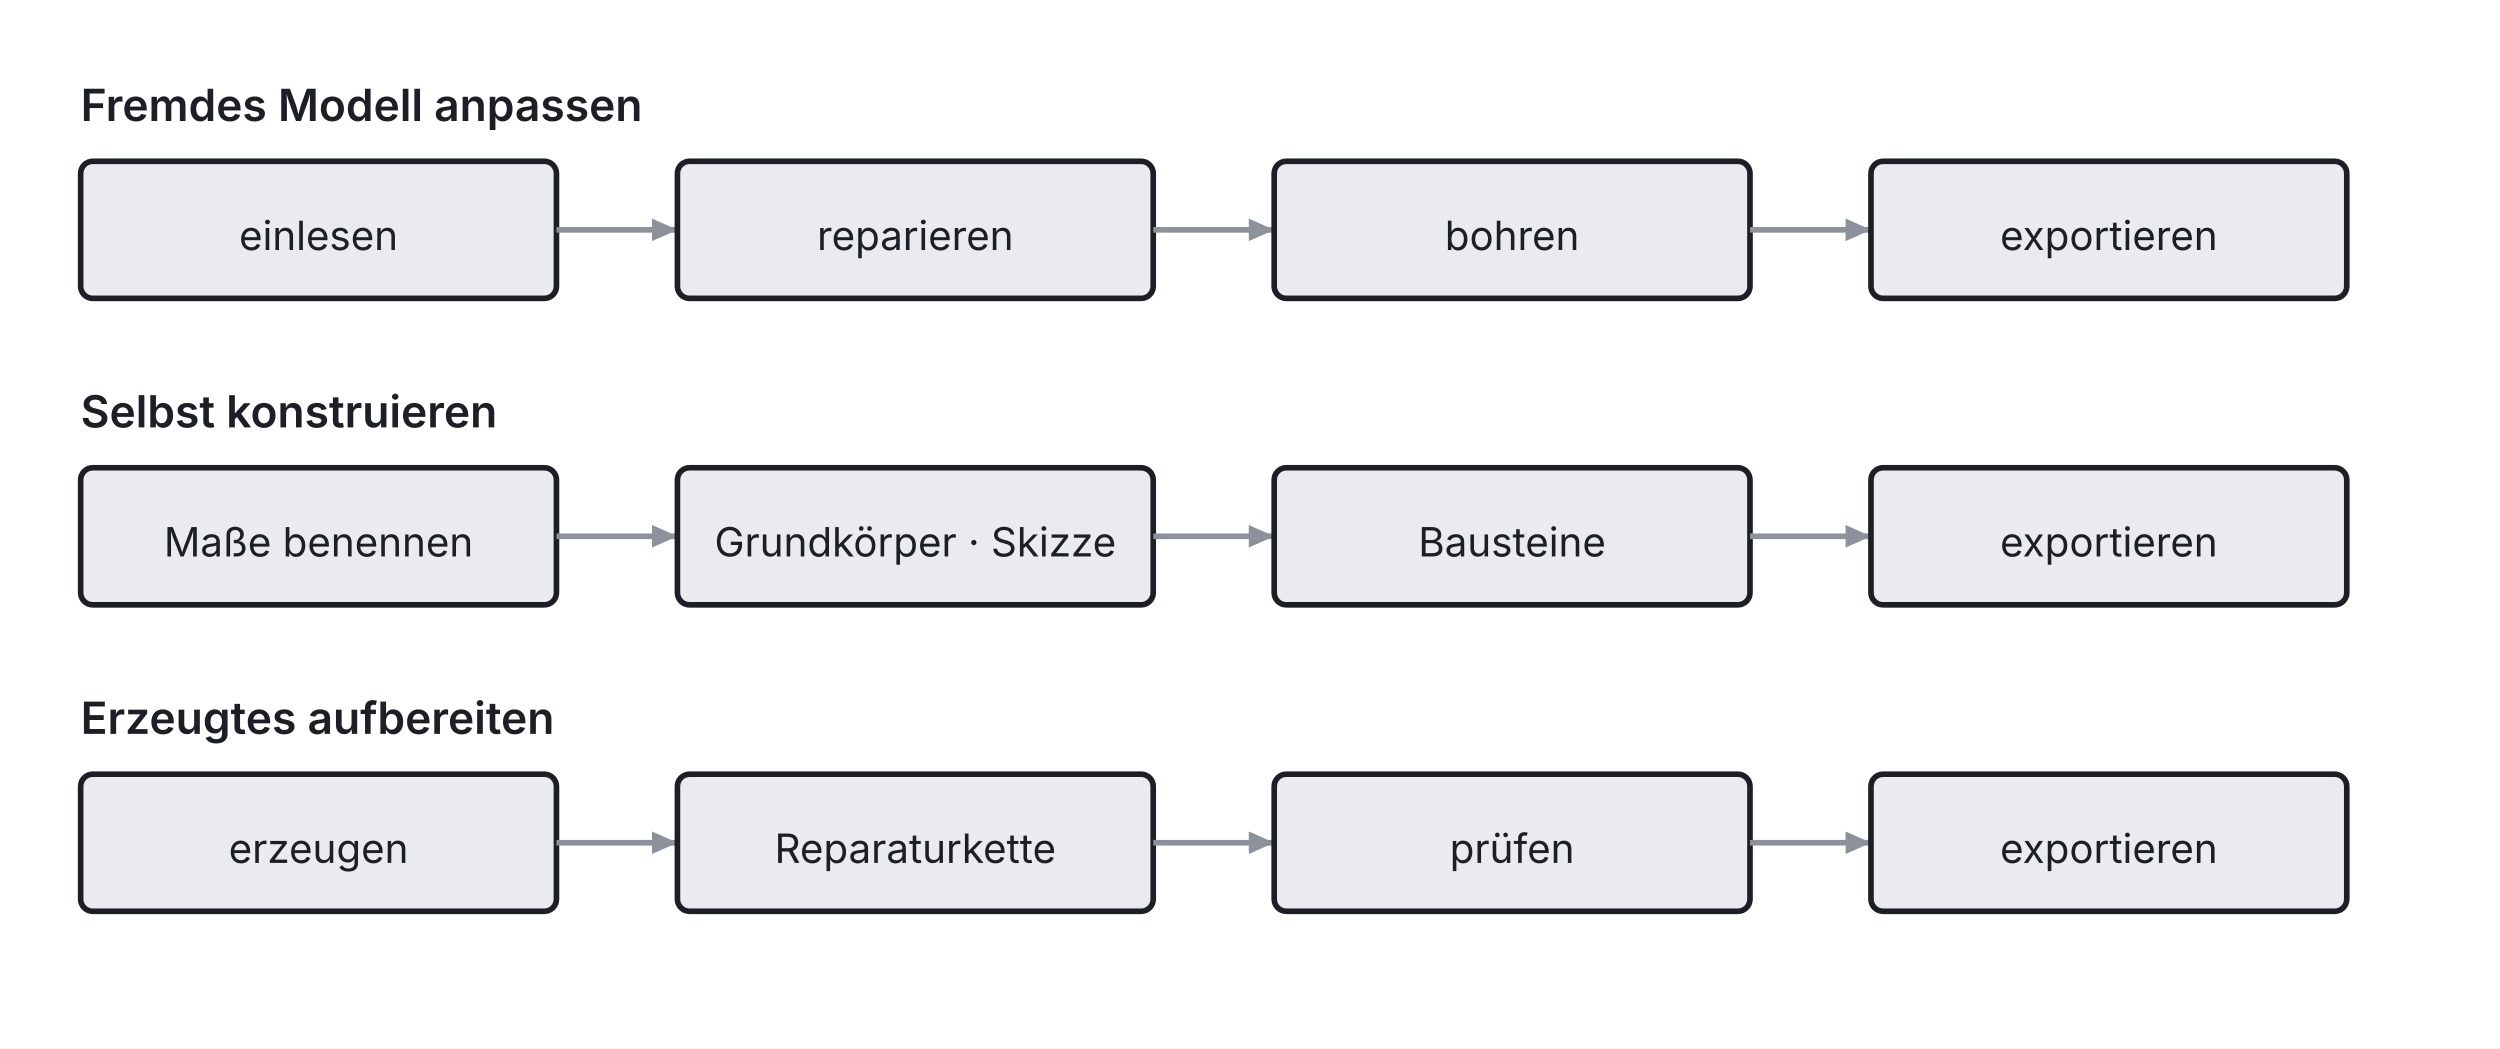
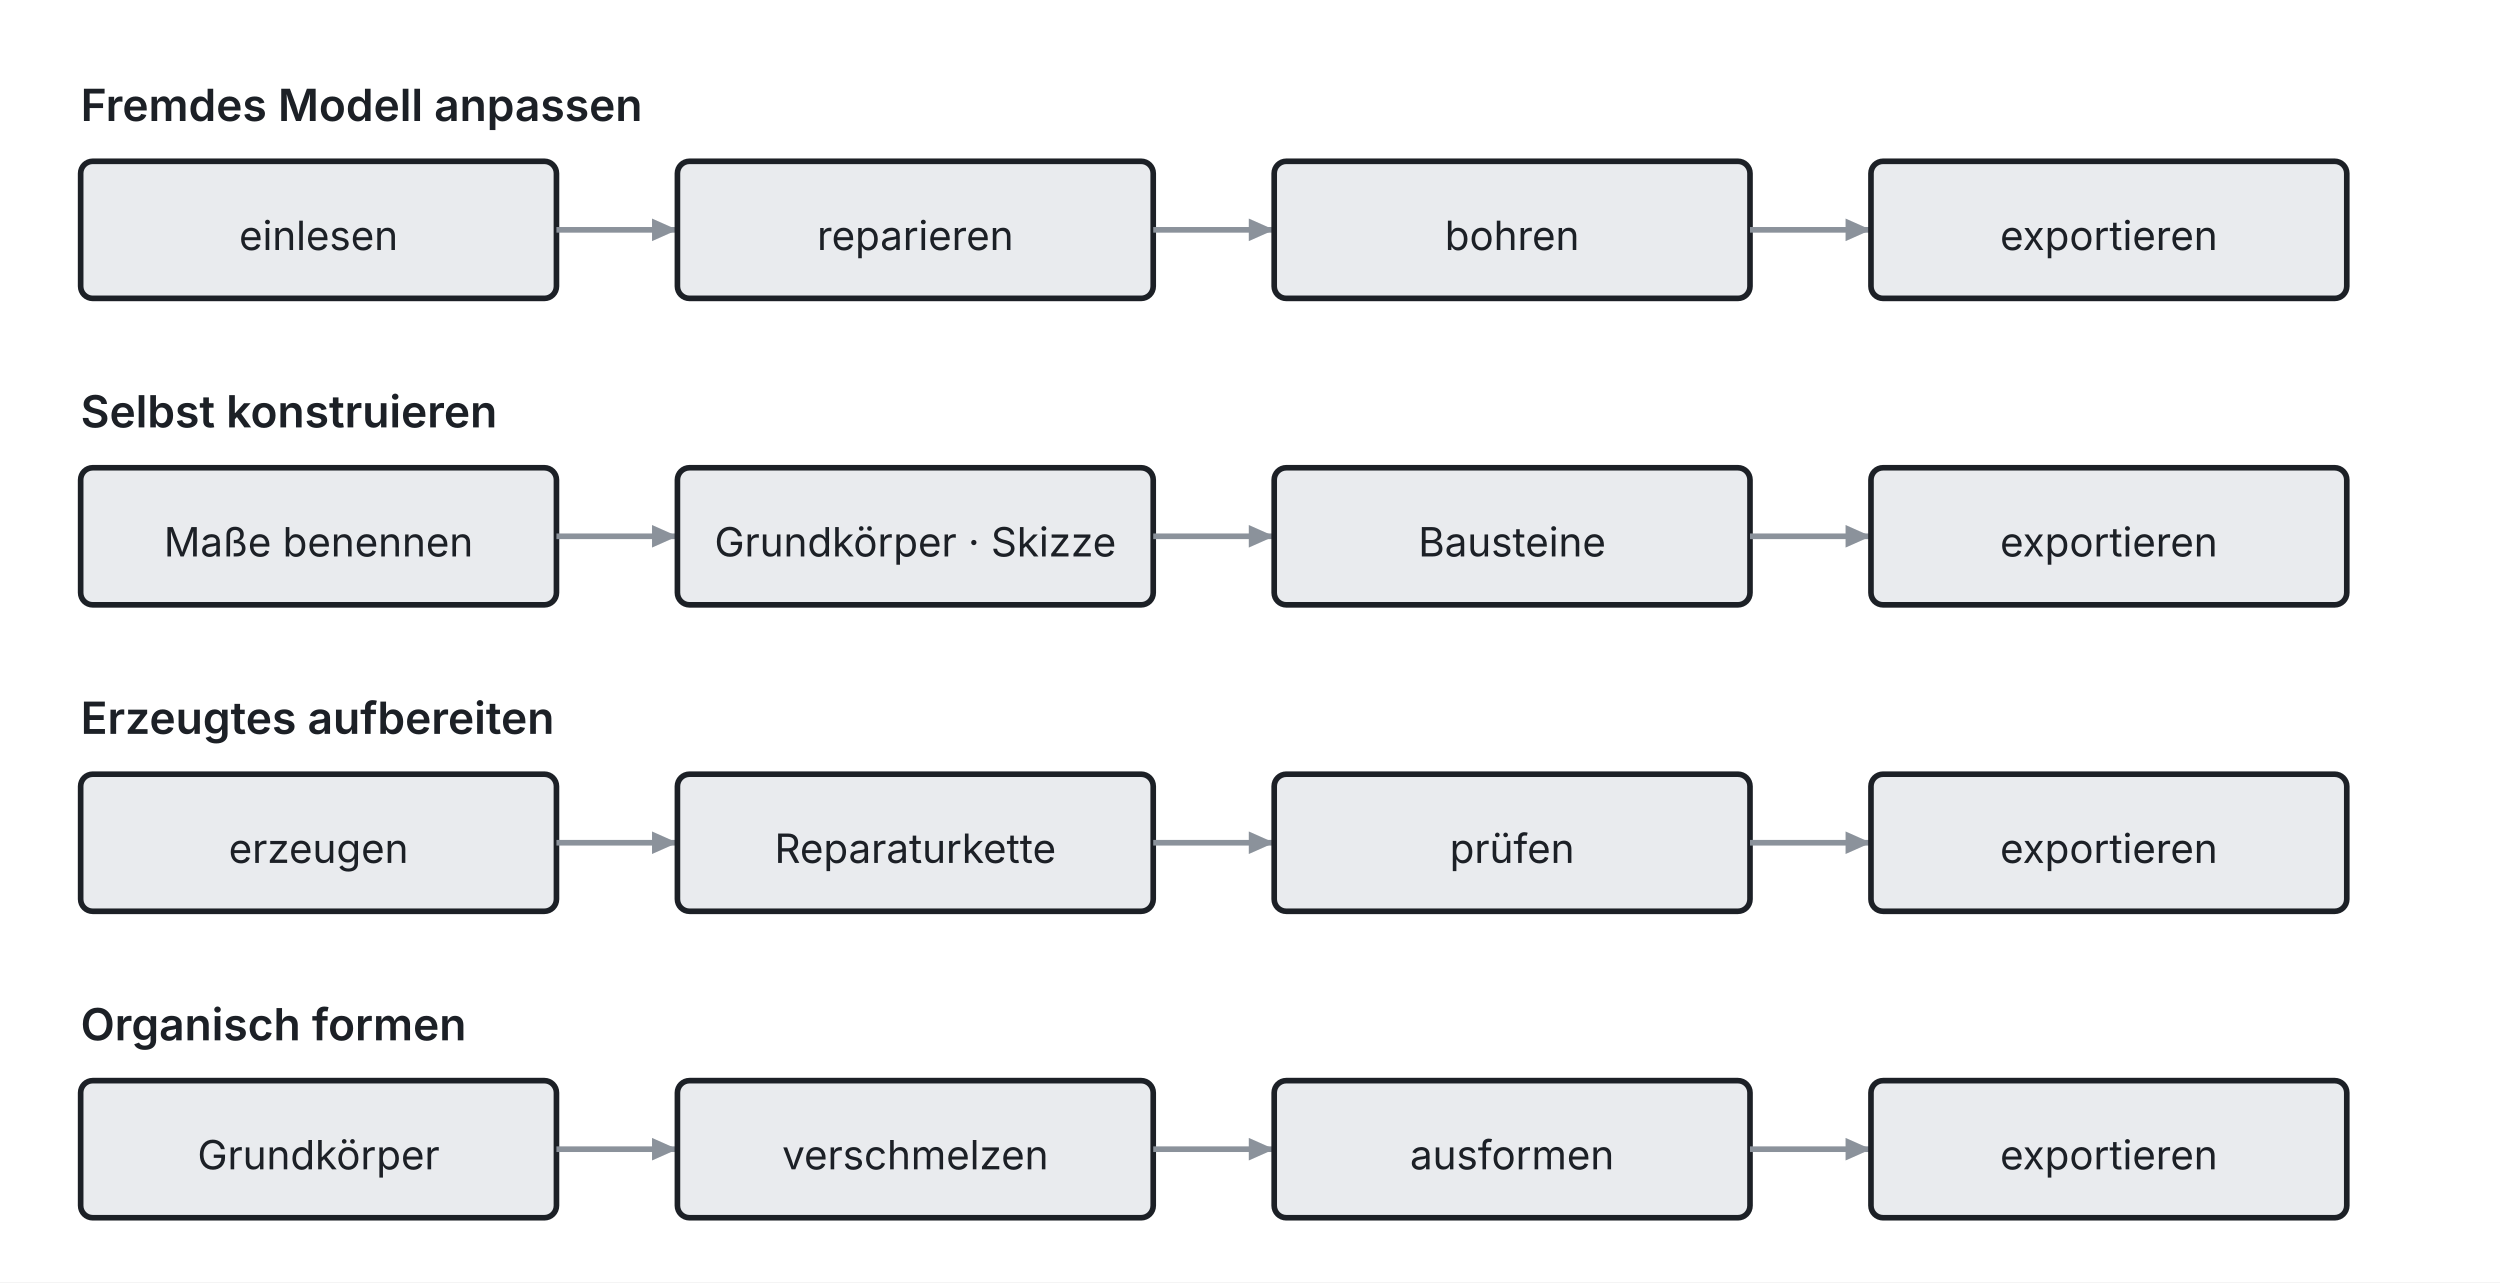
- <svg xmlns="http://www.w3.org/2000/svg" viewBox="0 0 620 260" width="620" height="260">
+ <svg xmlns="http://www.w3.org/2000/svg" viewBox="0 0 620 318" width="620" height="318">
  <defs>
    <marker id="arrow8b929b" viewBox="0 0 10 10" refX="9" refY="5" markerWidth="5" markerHeight="5" orient="auto-start-reverse">
      <path d="M 0 1 L 9 5 L 0 9 z" fill="#8b929b" />
    </marker>
  </defs>
-   <rect x="0" y="0" width="620" height="260" fill="#ffffff" />
+   <rect x="0" y="0" width="620" height="318" fill="#ffffff" />
  <text x="20" y="30" fill="#1c2026" font-size="11" font-family="system-ui, -apple-system, Segoe UI, sans-serif" text-anchor="start" font-weight="600">Fremdes Modell anpassen</text>
  <rect x="20" y="40" width="118" height="34" rx="3" fill="#e9ebee" stroke="#1c2026" stroke-width="1.4" />
  <text x="79" y="62" fill="#1c2026" font-size="10" font-family="system-ui, -apple-system, Segoe UI, sans-serif" text-anchor="middle">einlesen</text>
  <line x1="138" y1="57" x2="168" y2="57" stroke="#8b929b" stroke-width="1.4" marker-end="url(#arrow8b929b)" />
  <rect x="168" y="40" width="118" height="34" rx="3" fill="#e9ebee" stroke="#1c2026" stroke-width="1.4" />
  <text x="227" y="62" fill="#1c2026" font-size="10" font-family="system-ui, -apple-system, Segoe UI, sans-serif" text-anchor="middle">reparieren</text>
  <line x1="286" y1="57" x2="316" y2="57" stroke="#8b929b" stroke-width="1.4" marker-end="url(#arrow8b929b)" />
  <rect x="316" y="40" width="118" height="34" rx="3" fill="#e9ebee" stroke="#1c2026" stroke-width="1.4" />
  <text x="375" y="62" fill="#1c2026" font-size="10" font-family="system-ui, -apple-system, Segoe UI, sans-serif" text-anchor="middle">bohren</text>
  <line x1="434" y1="57" x2="464" y2="57" stroke="#8b929b" stroke-width="1.4" marker-end="url(#arrow8b929b)" />
  <rect x="464" y="40" width="118" height="34" rx="3" fill="#e9ebee" stroke="#1c2026" stroke-width="1.4" />
  <text x="523" y="62" fill="#1c2026" font-size="10" font-family="system-ui, -apple-system, Segoe UI, sans-serif" text-anchor="middle">exportieren</text>
  <text x="20" y="106" fill="#1c2026" font-size="11" font-family="system-ui, -apple-system, Segoe UI, sans-serif" text-anchor="start" font-weight="600">Selbst konstruieren</text>
  <rect x="20" y="116" width="118" height="34" rx="3" fill="#e9ebee" stroke="#1c2026" stroke-width="1.4" />
  <text x="79" y="138" fill="#1c2026" font-size="10" font-family="system-ui, -apple-system, Segoe UI, sans-serif" text-anchor="middle">Maße benennen</text>
  <line x1="138" y1="133" x2="168" y2="133" stroke="#8b929b" stroke-width="1.4" marker-end="url(#arrow8b929b)" />
  <rect x="168" y="116" width="118" height="34" rx="3" fill="#e9ebee" stroke="#1c2026" stroke-width="1.4" />
  <text x="227" y="138" fill="#1c2026" font-size="10" font-family="system-ui, -apple-system, Segoe UI, sans-serif" text-anchor="middle">Grundkörper · Skizze</text>
  <line x1="286" y1="133" x2="316" y2="133" stroke="#8b929b" stroke-width="1.4" marker-end="url(#arrow8b929b)" />
  <rect x="316" y="116" width="118" height="34" rx="3" fill="#e9ebee" stroke="#1c2026" stroke-width="1.4" />
  <text x="375" y="138" fill="#1c2026" font-size="10" font-family="system-ui, -apple-system, Segoe UI, sans-serif" text-anchor="middle">Bausteine</text>
  <line x1="434" y1="133" x2="464" y2="133" stroke="#8b929b" stroke-width="1.4" marker-end="url(#arrow8b929b)" />
  <rect x="464" y="116" width="118" height="34" rx="3" fill="#e9ebee" stroke="#1c2026" stroke-width="1.4" />
  <text x="523" y="138" fill="#1c2026" font-size="10" font-family="system-ui, -apple-system, Segoe UI, sans-serif" text-anchor="middle">exportieren</text>
  <text x="20" y="182" fill="#1c2026" font-size="11" font-family="system-ui, -apple-system, Segoe UI, sans-serif" text-anchor="start" font-weight="600">Erzeugtes aufbereiten</text>
  <rect x="20" y="192" width="118" height="34" rx="3" fill="#e9ebee" stroke="#1c2026" stroke-width="1.4" />
  <text x="79" y="214" fill="#1c2026" font-size="10" font-family="system-ui, -apple-system, Segoe UI, sans-serif" text-anchor="middle">erzeugen</text>
  <line x1="138" y1="209" x2="168" y2="209" stroke="#8b929b" stroke-width="1.4" marker-end="url(#arrow8b929b)" />
  <rect x="168" y="192" width="118" height="34" rx="3" fill="#e9ebee" stroke="#1c2026" stroke-width="1.4" />
  <text x="227" y="214" fill="#1c2026" font-size="10" font-family="system-ui, -apple-system, Segoe UI, sans-serif" text-anchor="middle">Reparaturkette</text>
  <line x1="286" y1="209" x2="316" y2="209" stroke="#8b929b" stroke-width="1.4" marker-end="url(#arrow8b929b)" />
  <rect x="316" y="192" width="118" height="34" rx="3" fill="#e9ebee" stroke="#1c2026" stroke-width="1.4" />
  <text x="375" y="214" fill="#1c2026" font-size="10" font-family="system-ui, -apple-system, Segoe UI, sans-serif" text-anchor="middle">prüfen</text>
  <line x1="434" y1="209" x2="464" y2="209" stroke="#8b929b" stroke-width="1.4" marker-end="url(#arrow8b929b)" />
  <rect x="464" y="192" width="118" height="34" rx="3" fill="#e9ebee" stroke="#1c2026" stroke-width="1.4" />
  <text x="523" y="214" fill="#1c2026" font-size="10" font-family="system-ui, -apple-system, Segoe UI, sans-serif" text-anchor="middle">exportieren</text>
+   <text x="20" y="258" fill="#1c2026" font-size="11" font-family="system-ui, -apple-system, Segoe UI, sans-serif" text-anchor="start" font-weight="600">Organisch formen</text>
+   <rect x="20" y="268" width="118" height="34" rx="3" fill="#e9ebee" stroke="#1c2026" stroke-width="1.4" />
+   <text x="79" y="290" fill="#1c2026" font-size="10" font-family="system-ui, -apple-system, Segoe UI, sans-serif" text-anchor="middle">Grundkörper</text>
+   <line x1="138" y1="285" x2="168" y2="285" stroke="#8b929b" stroke-width="1.4" marker-end="url(#arrow8b929b)" />
+   <rect x="168" y="268" width="118" height="34" rx="3" fill="#e9ebee" stroke="#1c2026" stroke-width="1.4" />
+   <text x="227" y="290" fill="#1c2026" font-size="10" font-family="system-ui, -apple-system, Segoe UI, sans-serif" text-anchor="middle">verschmelzen</text>
+   <line x1="286" y1="285" x2="316" y2="285" stroke="#8b929b" stroke-width="1.4" marker-end="url(#arrow8b929b)" />
+   <rect x="316" y="268" width="118" height="34" rx="3" fill="#e9ebee" stroke="#1c2026" stroke-width="1.4" />
+   <text x="375" y="290" fill="#1c2026" font-size="10" font-family="system-ui, -apple-system, Segoe UI, sans-serif" text-anchor="middle">ausformen</text>
+   <line x1="434" y1="285" x2="464" y2="285" stroke="#8b929b" stroke-width="1.4" marker-end="url(#arrow8b929b)" />
+   <rect x="464" y="268" width="118" height="34" rx="3" fill="#e9ebee" stroke="#1c2026" stroke-width="1.4" />
+   <text x="523" y="290" fill="#1c2026" font-size="10" font-family="system-ui, -apple-system, Segoe UI, sans-serif" text-anchor="middle">exportieren</text>
</svg>
